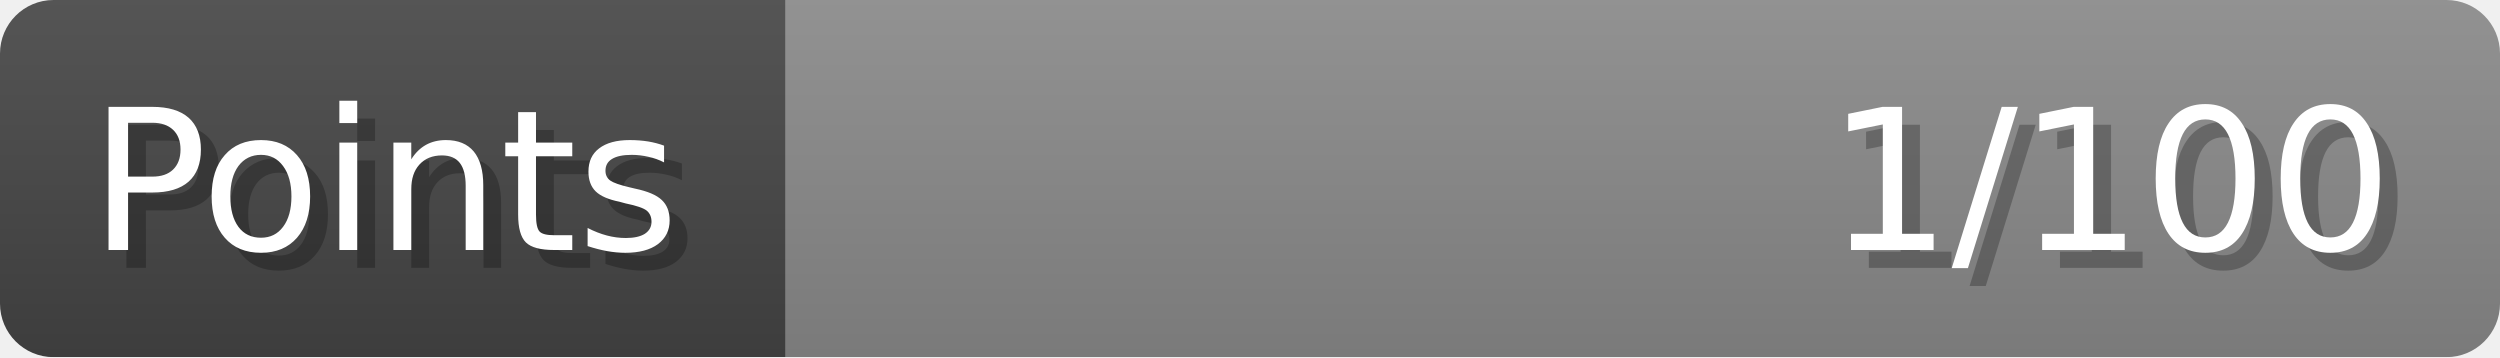
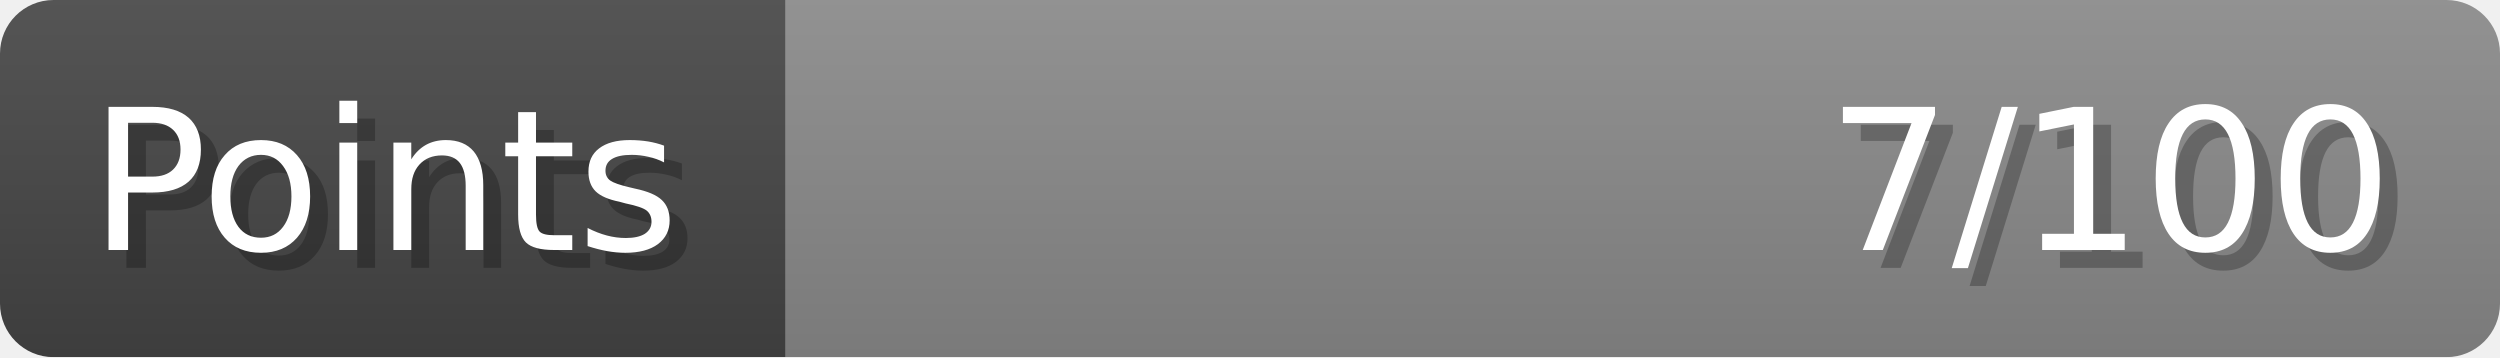
- <svg xmlns="http://www.w3.org/2000/svg" width="140px" height="20px" role="img" aria-label="Points: 1/100">
+ <svg xmlns="http://www.w3.org/2000/svg" width="140px" height="20px" role="img" aria-label="Points: 7/100">
  <linearGradient id="a" x2="0" y2="100%">
    <stop offset="0" stop-opacity=".1" stop-color="#EEE" />
    <stop offset="1" stop-opacity=".1" />
  </linearGradient>
  <mask id="m">
    <rect width="100%" height="100%" rx="3" fill="#FFF" />
  </mask>
  <g mask="url(#m)">
    <rect x="0" y="0" width="44" height="20" fill="#444" />
    <svg x="44" y="0" width="96" height="20">
      <rect width="100%" height="100%" fill="#888888" />
      <rect width="0%" height="100%" fill="#33CC11" transform="">
-         <animate attributeName="width" begin="0.5s" dur="600ms" from="0%" to="1%" repeatCount="1" fill="freeze" calcMode="spline" keyTimes="0; 1" keySplines="0.3, 0.61, 0.355, 1" />
+         <animate attributeName="width" begin="0.5s" dur="600ms" from="0%" to="7%" repeatCount="1" fill="freeze" calcMode="spline" keyTimes="0; 1" keySplines="0.3, 0.61, 0.355, 1" />
      </rect>
    </svg>
    <rect width="140" height="20" fill="url(#a)" />
  </g>
  <g aria-hidden="true" font-size="11" font-family="Verdana, DejaVu Sans, sans-serif" fill="#FFFFFF">
    <text x="6" y="15" fill="#000" opacity="0.25">Points</text>
    <text x="5" y="14">Points</text>
-     <text x="135" y="15" fill="#000" opacity="0.25" text-anchor="end">1/100</text>
-     <text x="134" y="14" text-anchor="end">1/100</text>
+     <text x="135" y="15" fill="#000" opacity="0.25" text-anchor="end">7/100</text>
+     <text x="134" y="14" text-anchor="end">7/100</text>
  </g>
</svg>
